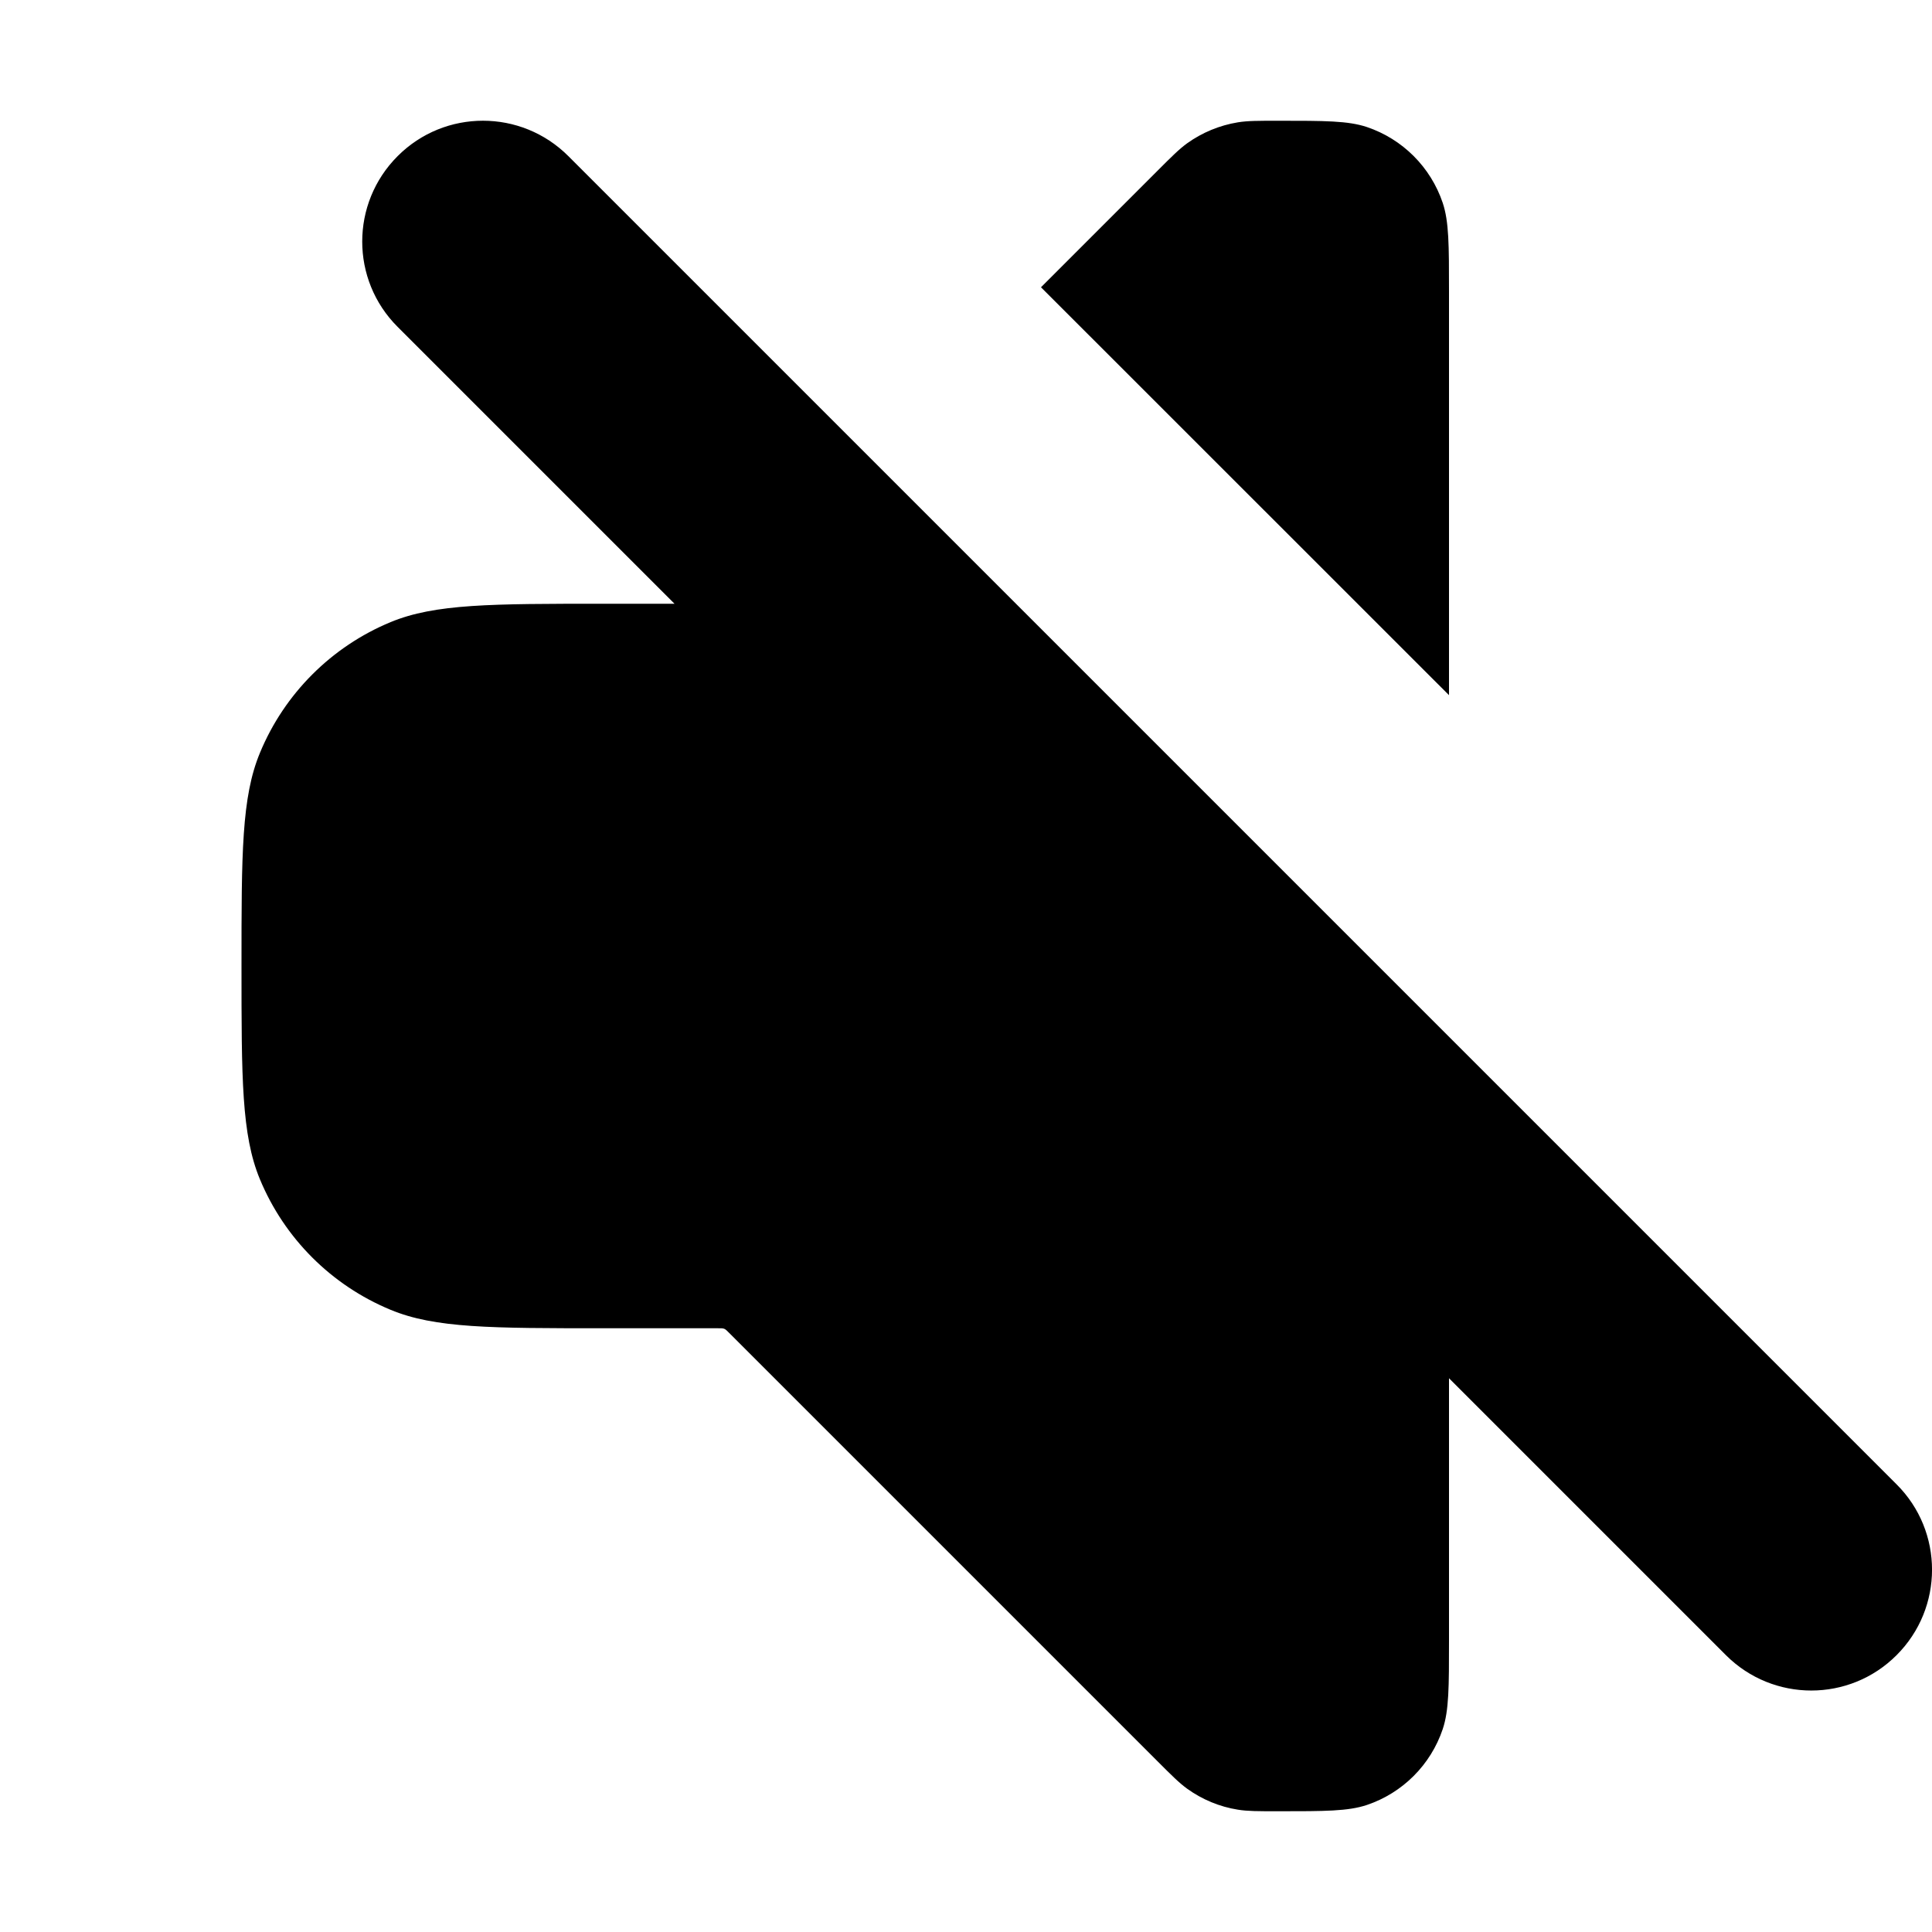
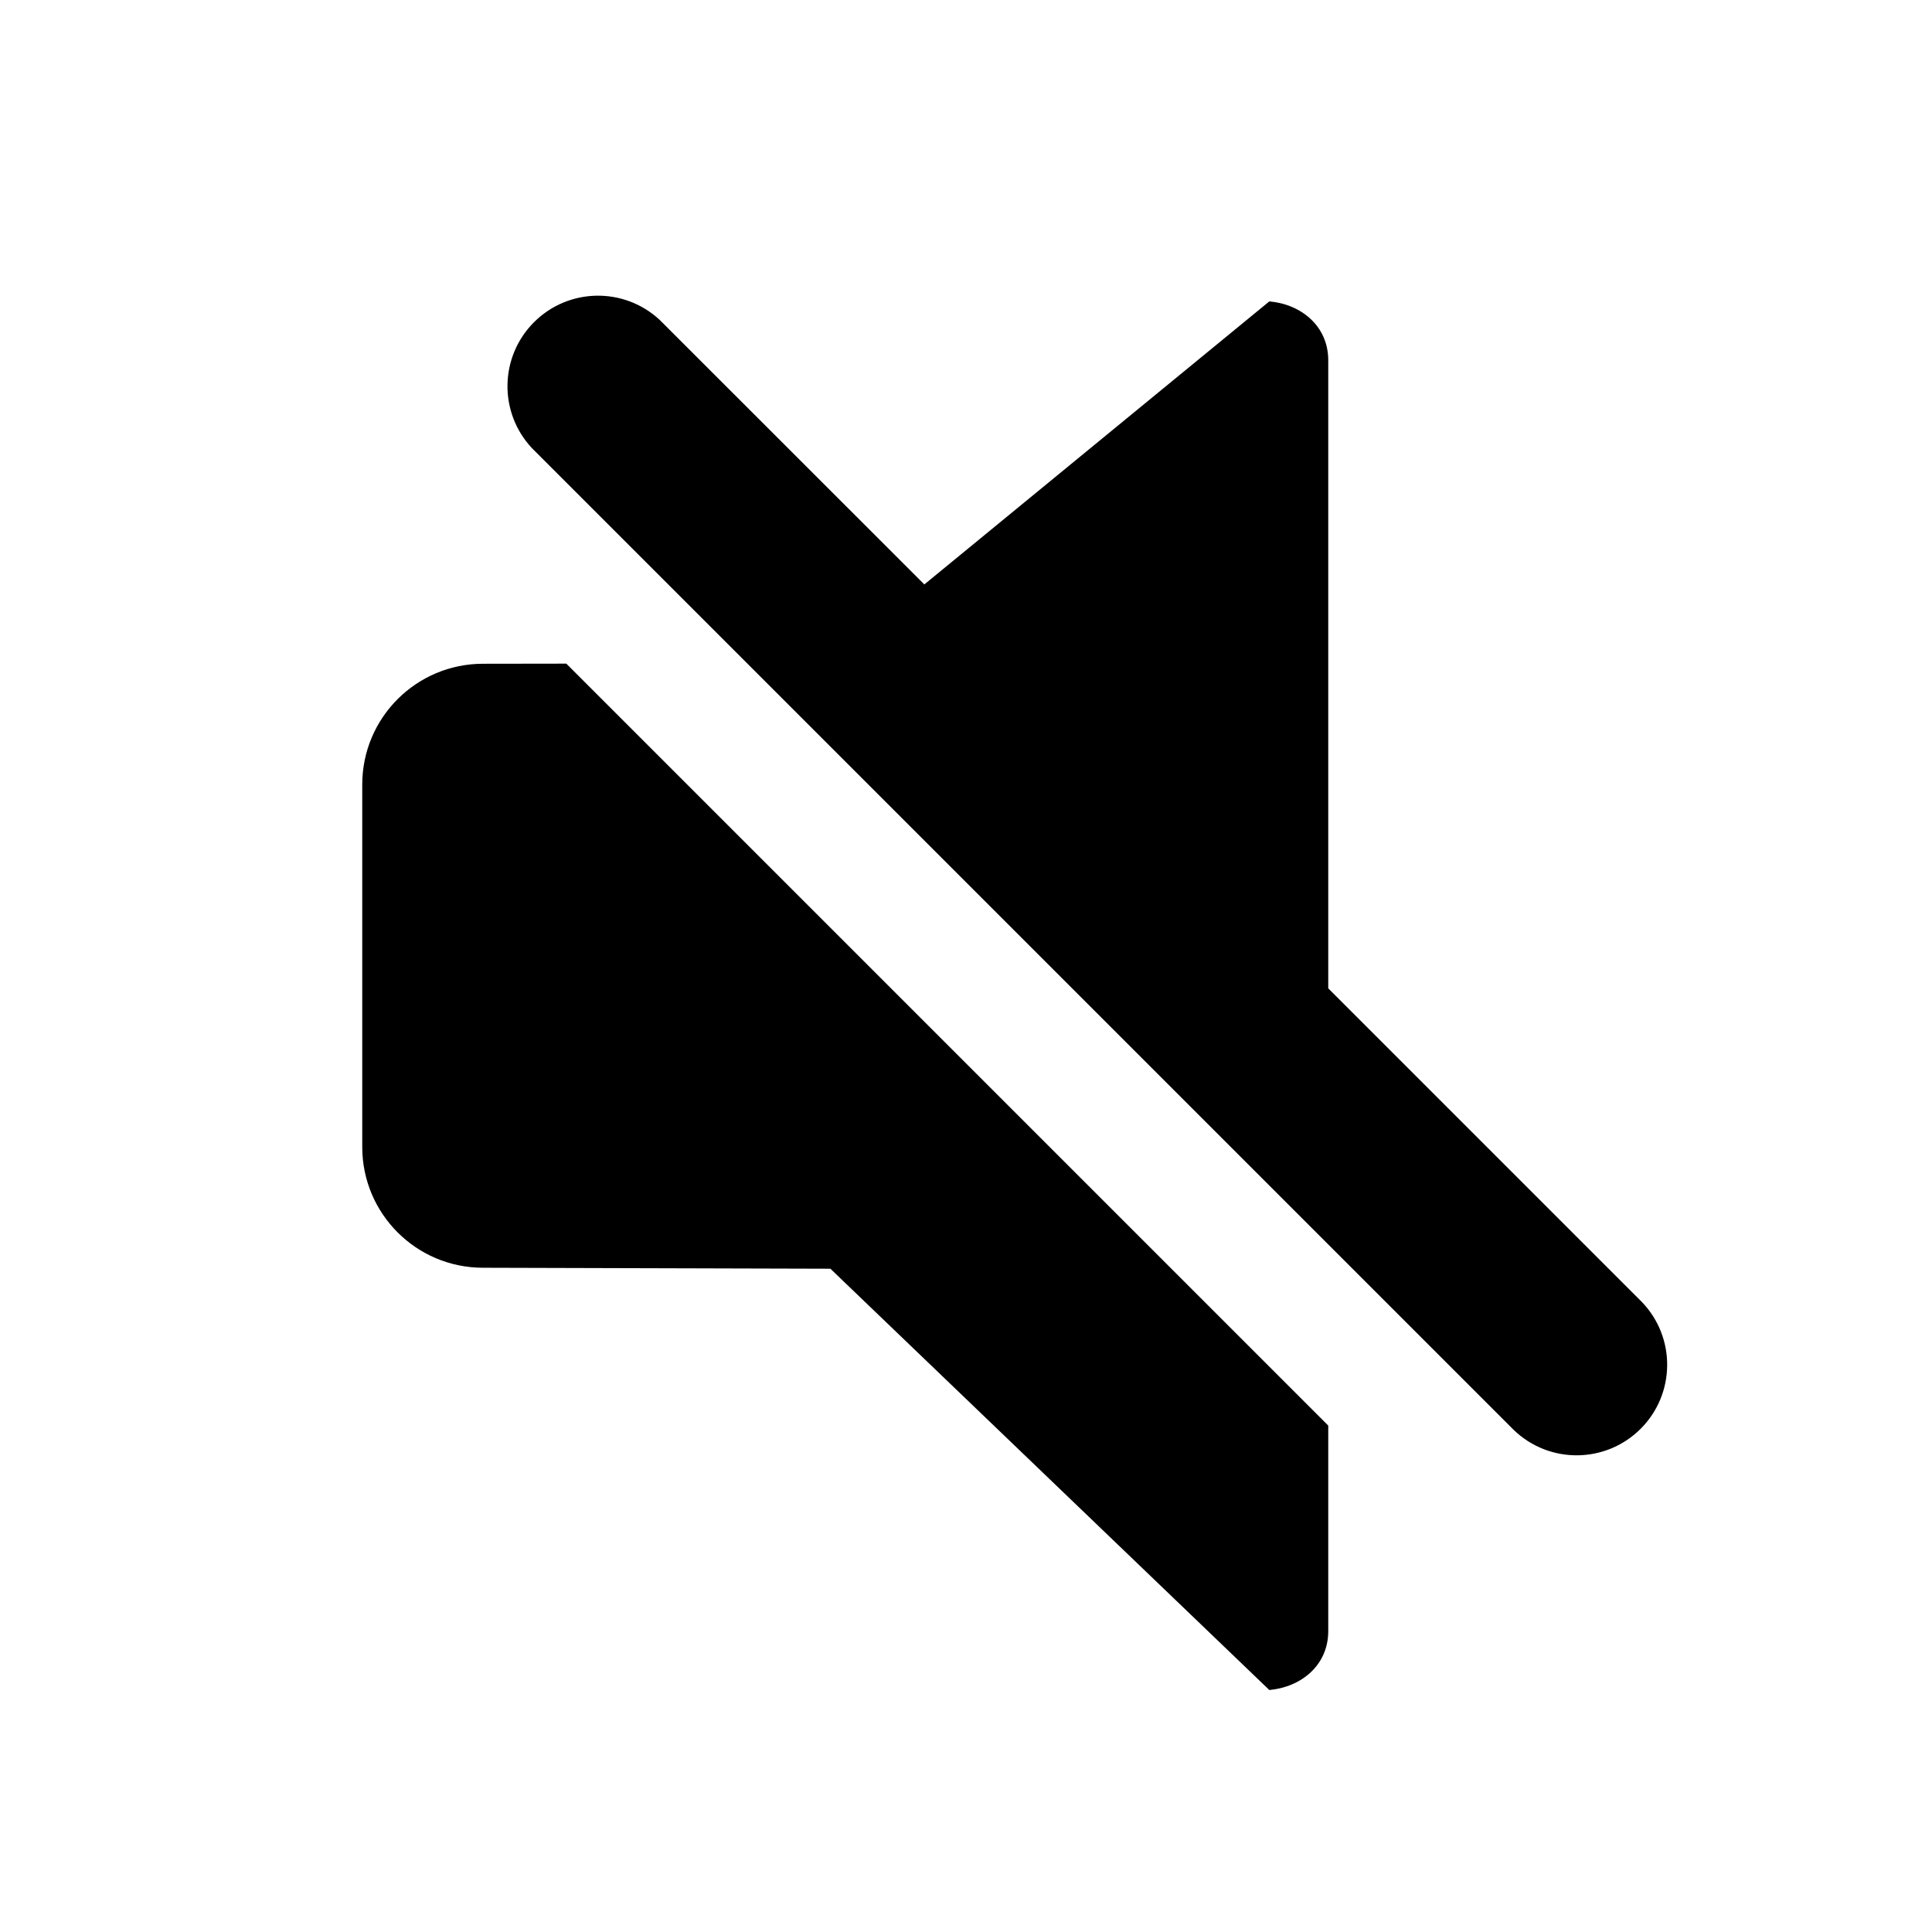
- <svg xmlns="http://www.w3.org/2000/svg" width="16" height="16" fill="none" viewBox="0 0 16 16">
-   <path fill="currentColor" d="M12 5.757 8.621 2.379l.965-.965c.119-.119.179-.179.245-.227a1 1 0 0 1 .421-.174C10.333 1 10.417 1 10.586 1c.386 0 .578 0 .734.052a1.0 1 0 0 1 .628.628C12 1.836 12 2.029 12 2.414v3.343ZM5 11h.934c.071 0 .063-.003.113.047l3.539 3.539c.119.119.179.179.245.227.125.09.269.15.421.174.08.013.165.013.334.013.386 0 .578 0 .734-.052a1.0 1 0 0 0 .628-.628C12 14.164 12 13.971 12 13.586v-2.172l2.293 2.293c.391.391 1.024.391 1.414 0 .391-.391.391-1.024 0-1.414l-11-11c-.391-.391-1.024-.391-1.414 0-.391.391-.391 1.024 0 1.414L5.586 5H5c-.932 0-1.398 0-1.765.152a2 2 0 0 0-1.082 1.082C2 6.602 2 7.068 2 8c0 .932 0 1.398.152 1.765.203.49.592.879 1.082 1.082C3.602 11 4.068 11 5 11Z" />
+ <svg xmlns="http://www.w3.org/2000/svg" width="16" height="16" fill="none">
+   <path d="m4.69 5.496 6.31 6.31v1.702c0 .284-.225.464-.488.488l-3.635-3.489-2.88-.008A1 1 0 0 1 3 9.5V6.497a1 1 0 0 1 1-1l.69-.001Zm.774-2.846 2.191 2.19 2.857-2.344c.263.023.488.204.488.488v5.201l2.596 2.596a.75.75 0 0 1-1.06 1.061L4.404 3.71a.75.75 0 0 1 1.06-1.06Z" fill="currentColor" />
</svg>
